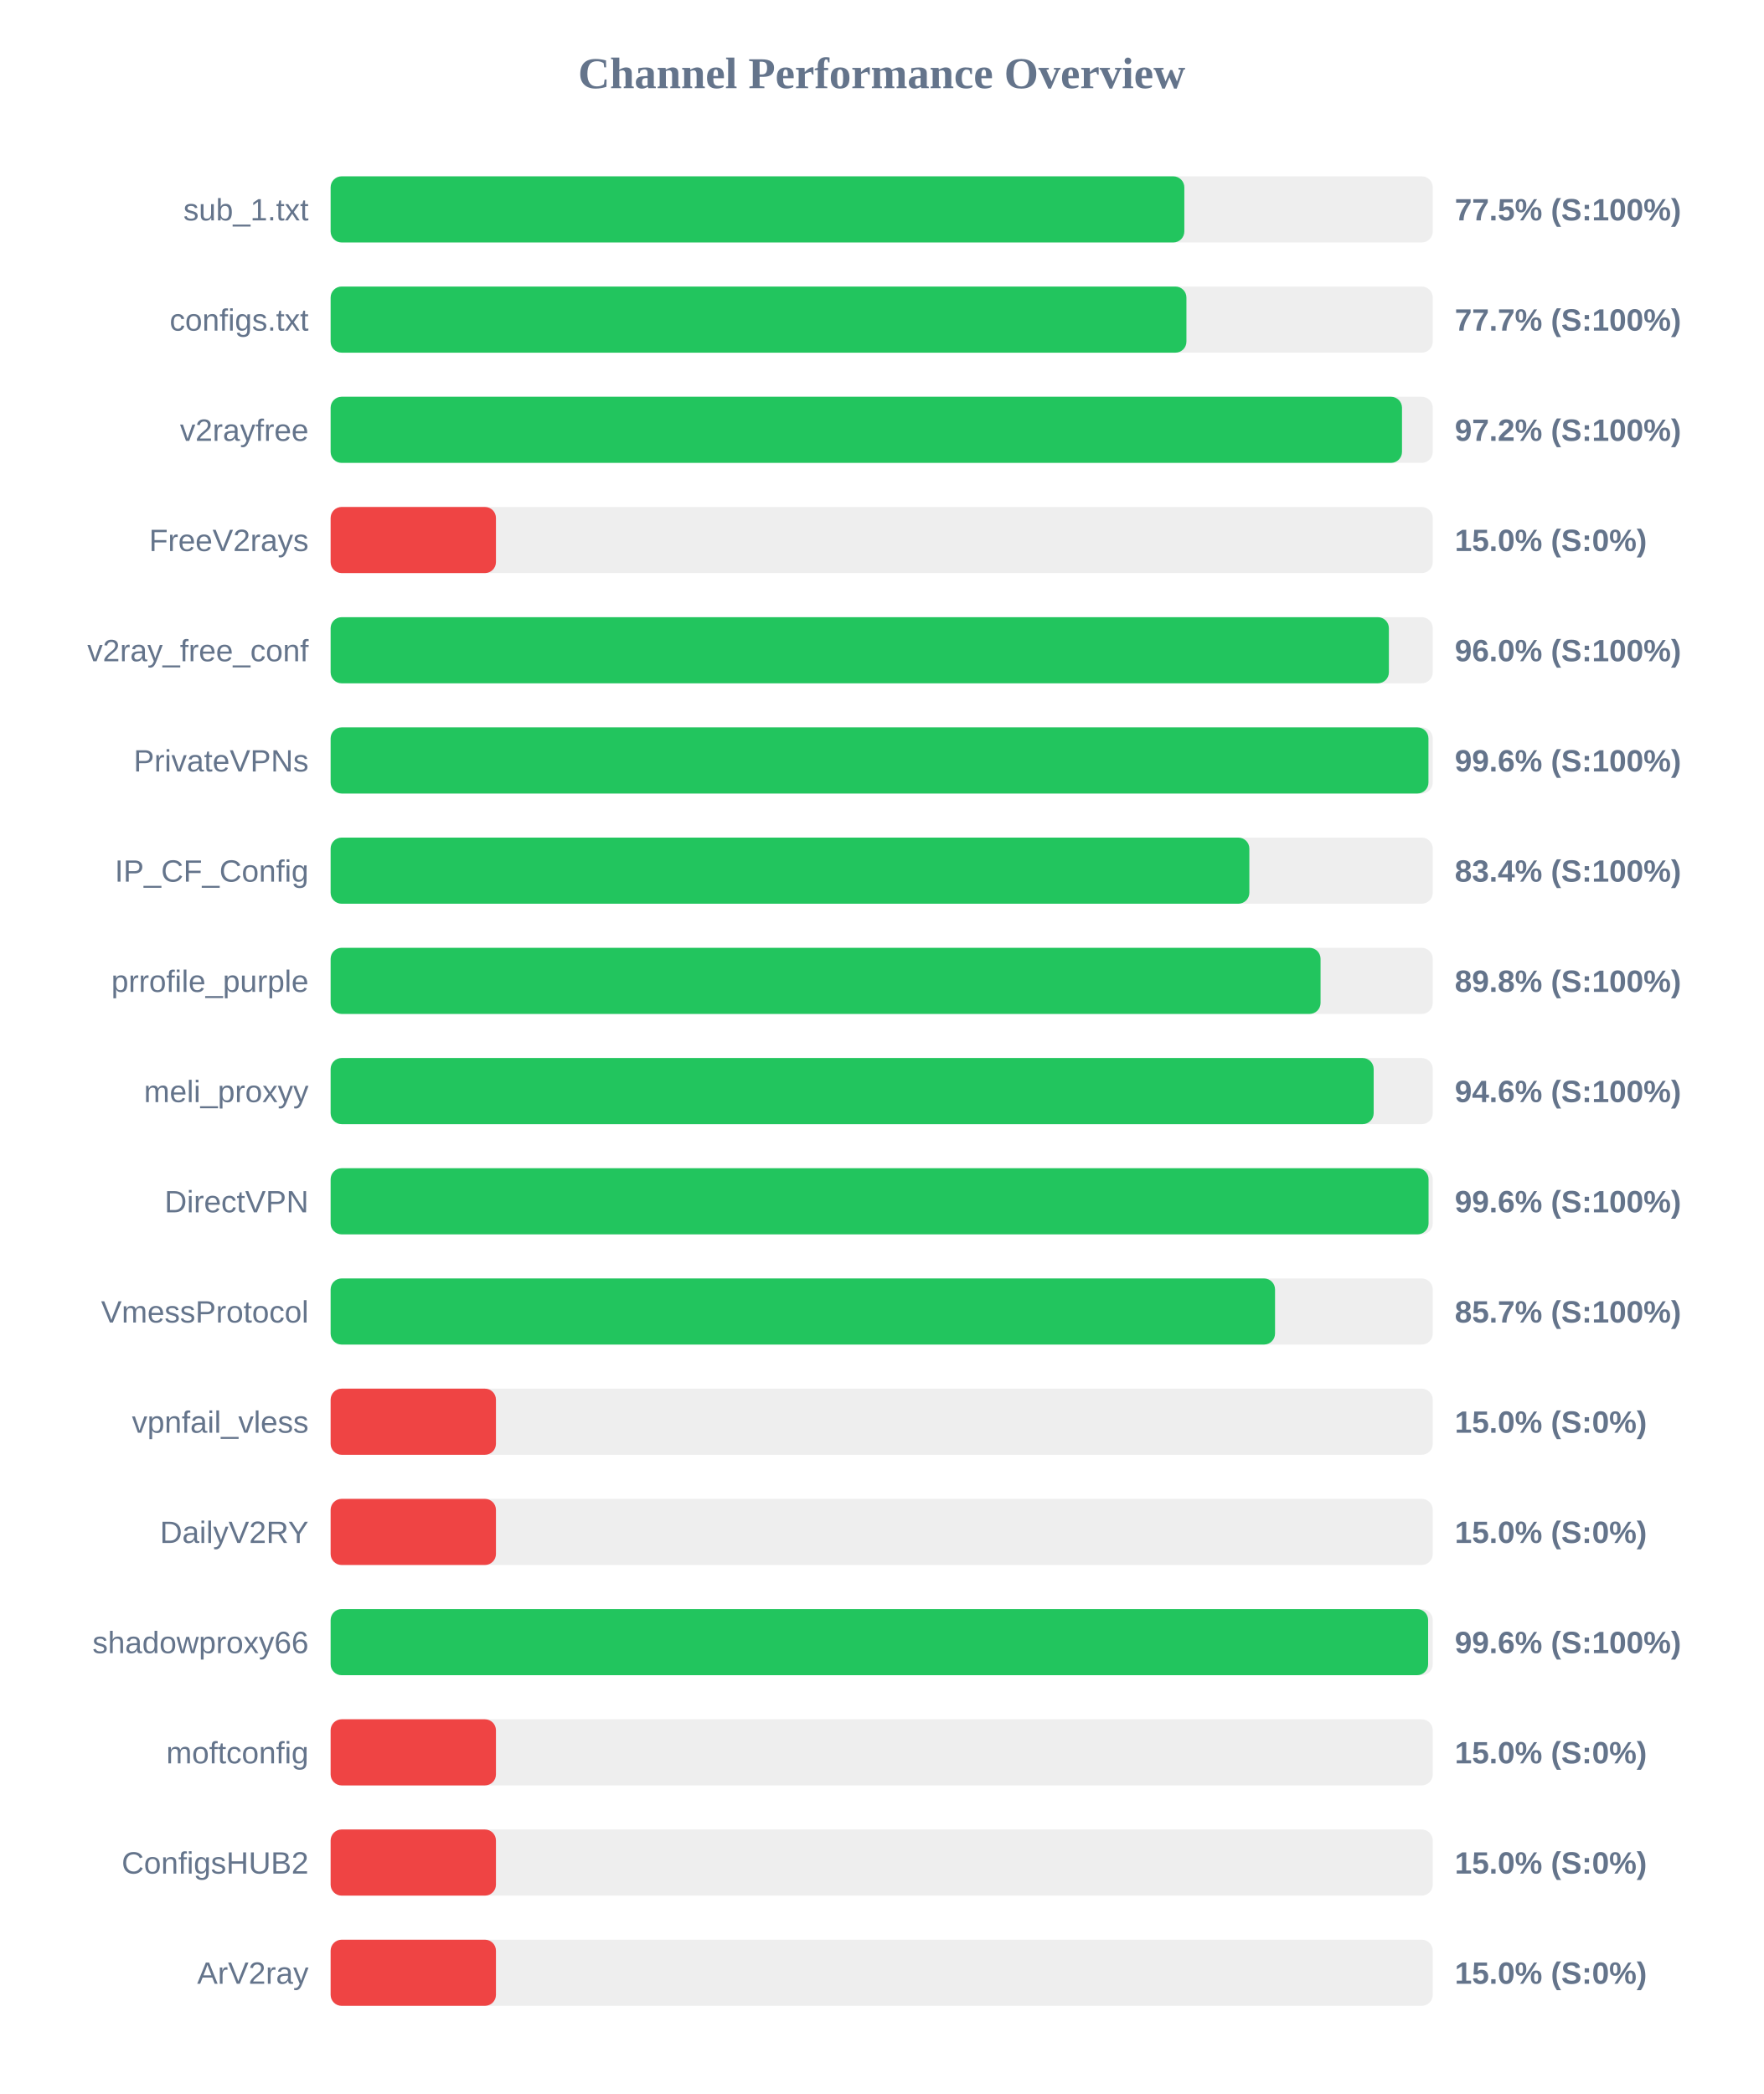
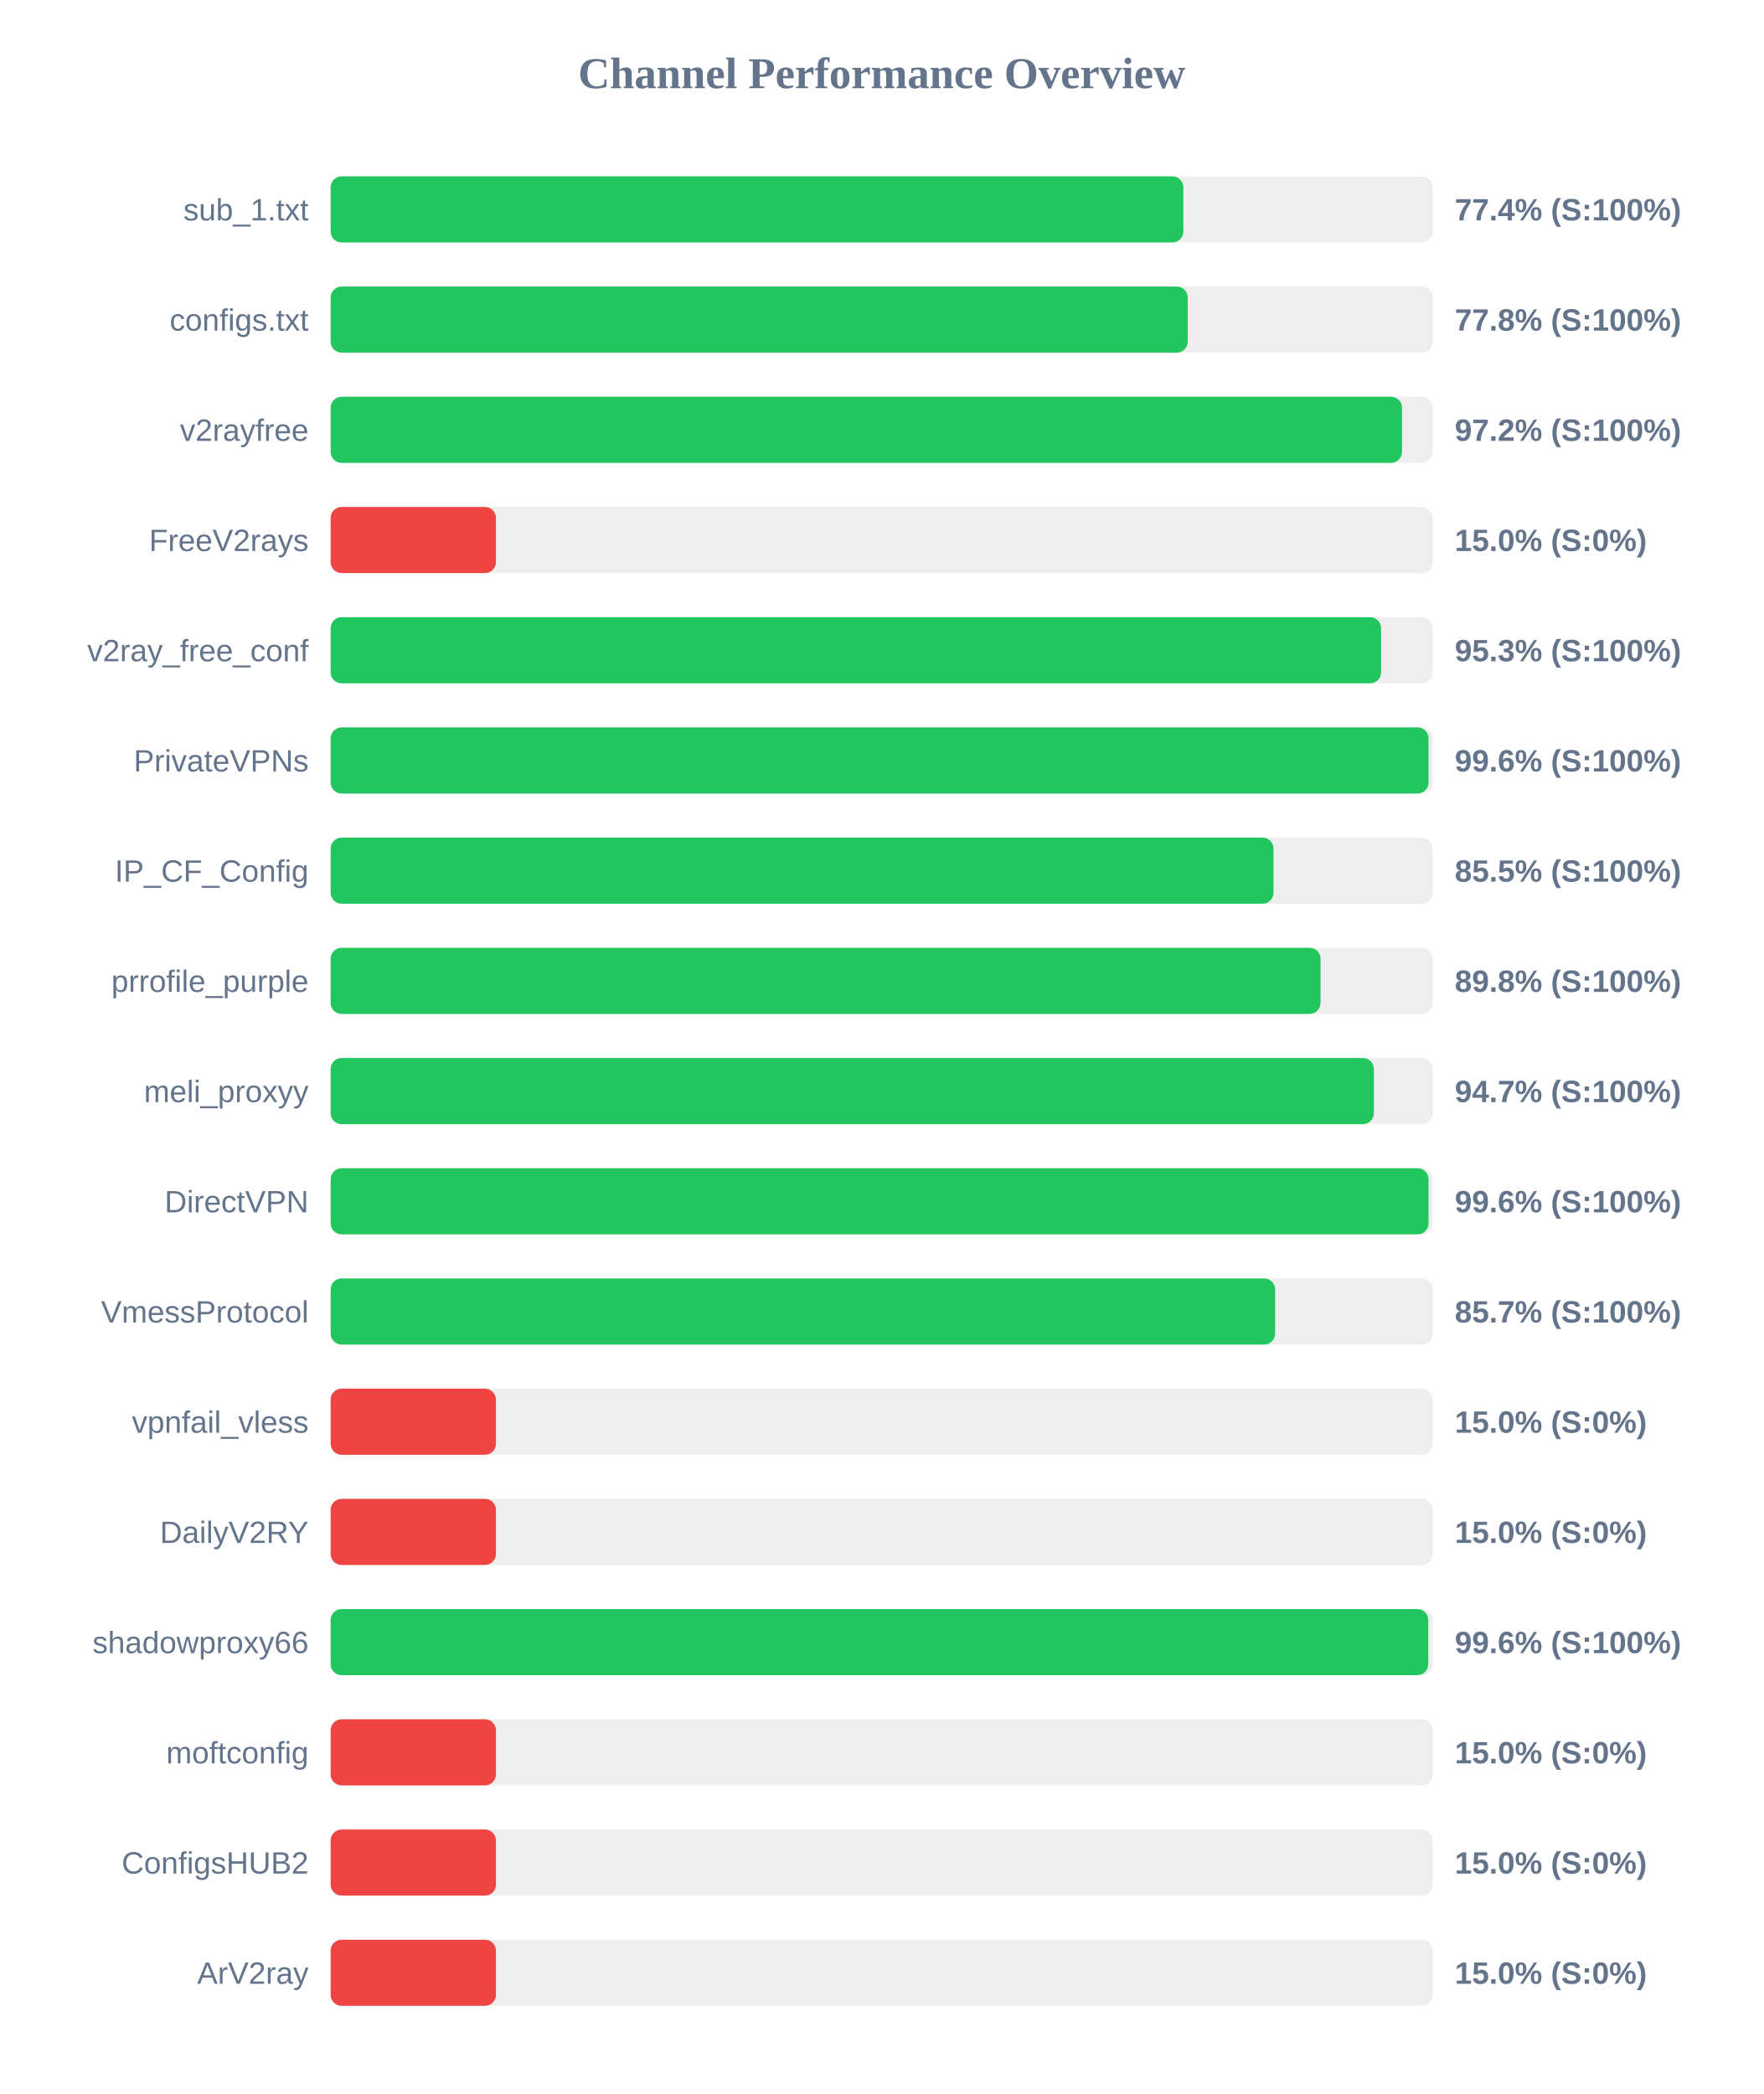
<svg xmlns="http://www.w3.org/2000/svg" width="800" height="950" version="1.1">
  <style>
        .row { font: 14px Arial; fill: #64748b; }
        .score { font: bold 14px Arial; fill: #64748b; }
    </style>
  <text x="400" y="40" text-anchor="middle" font-size="20px" font-weight="bold" fill="#64748b">Channel Performance Overview</text>
  <rect x="150" y="80" width="500" height="30" fill="#eee" rx="5" />
-   <rect x="150" y="80" width="387.3" height="30" fill="#22c55e" rx="5" />
+   <rect x="150" y="80" width="386.85" height="30" fill="#22c55e" rx="5" />
  <text x="140" y="100" text-anchor="end" class="row">sub_1.txt</text>
-   <text x="660" y="100" text-anchor="start" class="score">77.5% (S:100%)</text>
+   <text x="660" y="100" text-anchor="start" class="score">77.4% (S:100%)</text>
  <rect x="150" y="130" width="500" height="30" fill="#eee" rx="5" />
-   <rect x="150" y="130" width="388.25" height="30" fill="#22c55e" rx="5" />
+   <rect x="150" y="130" width="388.85" height="30" fill="#22c55e" rx="5" />
  <text x="140" y="150" text-anchor="end" class="row">configs.txt</text>
-   <text x="660" y="150" text-anchor="start" class="score">77.7% (S:100%)</text>
+   <text x="660" y="150" text-anchor="start" class="score">77.8% (S:100%)</text>
  <rect x="150" y="180" width="500" height="30" fill="#eee" rx="5" />
  <rect x="150" y="180" width="486.05" height="30" fill="#22c55e" rx="5" />
  <text x="140" y="200" text-anchor="end" class="row">v2rayfree</text>
  <text x="660" y="200" text-anchor="start" class="score">97.2% (S:100%)</text>
  <rect x="150" y="230" width="500" height="30" fill="#eee" rx="5" />
  <rect x="150" y="230" width="75.0" height="30" fill="#ef4444" rx="5" />
  <text x="140" y="250" text-anchor="end" class="row">FreeV2rays</text>
  <text x="660" y="250" text-anchor="start" class="score">15.0% (S:0%)</text>
  <rect x="150" y="280" width="500" height="30" fill="#eee" rx="5" />
-   <rect x="150" y="280" width="480.1" height="30" fill="#22c55e" rx="5" />
+   <rect x="150" y="280" width="476.55" height="30" fill="#22c55e" rx="5" />
  <text x="140" y="300" text-anchor="end" class="row">v2ray_free_conf</text>
-   <text x="660" y="300" text-anchor="start" class="score">96.0% (S:100%)</text>
+   <text x="660" y="300" text-anchor="start" class="score">95.3% (S:100%)</text>
  <rect x="150" y="330" width="500" height="30" fill="#eee" rx="5" />
-   <rect x="150" y="330" width="498.05" height="30" fill="#22c55e" rx="5" />
+   <rect x="150" y="330" width="498.1" height="30" fill="#22c55e" rx="5" />
  <text x="140" y="350" text-anchor="end" class="row">PrivateVPNs</text>
  <text x="660" y="350" text-anchor="start" class="score">99.6% (S:100%)</text>
  <rect x="150" y="380" width="500" height="30" fill="#eee" rx="5" />
-   <rect x="150" y="380" width="416.8" height="30" fill="#22c55e" rx="5" />
+   <rect x="150" y="380" width="427.75" height="30" fill="#22c55e" rx="5" />
  <text x="140" y="400" text-anchor="end" class="row">IP_CF_Config</text>
-   <text x="660" y="400" text-anchor="start" class="score">83.4% (S:100%)</text>
+   <text x="660" y="400" text-anchor="start" class="score">85.5% (S:100%)</text>
  <rect x="150" y="430" width="500" height="30" fill="#eee" rx="5" />
  <rect x="150" y="430" width="449.1" height="30" fill="#22c55e" rx="5" />
  <text x="140" y="450" text-anchor="end" class="row">prrofile_purple</text>
  <text x="660" y="450" text-anchor="start" class="score">89.8% (S:100%)</text>
  <rect x="150" y="480" width="500" height="30" fill="#eee" rx="5" />
-   <rect x="150" y="480" width="473.2" height="30" fill="#22c55e" rx="5" />
+   <rect x="150" y="480" width="473.3" height="30" fill="#22c55e" rx="5" />
  <text x="140" y="500" text-anchor="end" class="row">meli_proxyy</text>
-   <text x="660" y="500" text-anchor="start" class="score">94.6% (S:100%)</text>
+   <text x="660" y="500" text-anchor="start" class="score">94.7% (S:100%)</text>
  <rect x="150" y="530" width="500" height="30" fill="#eee" rx="5" />
  <rect x="150" y="530" width="498.1" height="30" fill="#22c55e" rx="5" />
  <text x="140" y="550" text-anchor="end" class="row">DirectVPN</text>
  <text x="660" y="550" text-anchor="start" class="score">99.6% (S:100%)</text>
  <rect x="150" y="580" width="500" height="30" fill="#eee" rx="5" />
-   <rect x="150" y="580" width="428.45" height="30" fill="#22c55e" rx="5" />
+   <rect x="150" y="580" width="428.5" height="30" fill="#22c55e" rx="5" />
  <text x="140" y="600" text-anchor="end" class="row">VmessProtocol</text>
  <text x="660" y="600" text-anchor="start" class="score">85.7% (S:100%)</text>
  <rect x="150" y="630" width="500" height="30" fill="#eee" rx="5" />
  <rect x="150" y="630" width="75.0" height="30" fill="#ef4444" rx="5" />
  <text x="140" y="650" text-anchor="end" class="row">vpnfail_vless</text>
  <text x="660" y="650" text-anchor="start" class="score">15.0% (S:0%)</text>
  <rect x="150" y="680" width="500" height="30" fill="#eee" rx="5" />
  <rect x="150" y="680" width="75.0" height="30" fill="#ef4444" rx="5" />
  <text x="140" y="700" text-anchor="end" class="row">DailyV2RY</text>
  <text x="660" y="700" text-anchor="start" class="score">15.0% (S:0%)</text>
  <rect x="150" y="730" width="500" height="30" fill="#eee" rx="5" />
-   <rect x="150" y="730" width="497.9" height="30" fill="#22c55e" rx="5" />
+   <rect x="150" y="730" width="497.95" height="30" fill="#22c55e" rx="5" />
  <text x="140" y="750" text-anchor="end" class="row">shadowproxy66</text>
  <text x="660" y="750" text-anchor="start" class="score">99.6% (S:100%)</text>
  <rect x="150" y="780" width="500" height="30" fill="#eee" rx="5" />
  <rect x="150" y="780" width="75.0" height="30" fill="#ef4444" rx="5" />
  <text x="140" y="800" text-anchor="end" class="row">moftconfig</text>
  <text x="660" y="800" text-anchor="start" class="score">15.0% (S:0%)</text>
  <rect x="150" y="830" width="500" height="30" fill="#eee" rx="5" />
  <rect x="150" y="830" width="75.0" height="30" fill="#ef4444" rx="5" />
  <text x="140" y="850" text-anchor="end" class="row">ConfigsHUB2</text>
  <text x="660" y="850" text-anchor="start" class="score">15.0% (S:0%)</text>
  <rect x="150" y="880" width="500" height="30" fill="#eee" rx="5" />
  <rect x="150" y="880" width="75.0" height="30" fill="#ef4444" rx="5" />
  <text x="140" y="900" text-anchor="end" class="row">ArV2ray</text>
  <text x="660" y="900" text-anchor="start" class="score">15.0% (S:0%)</text>
</svg>
